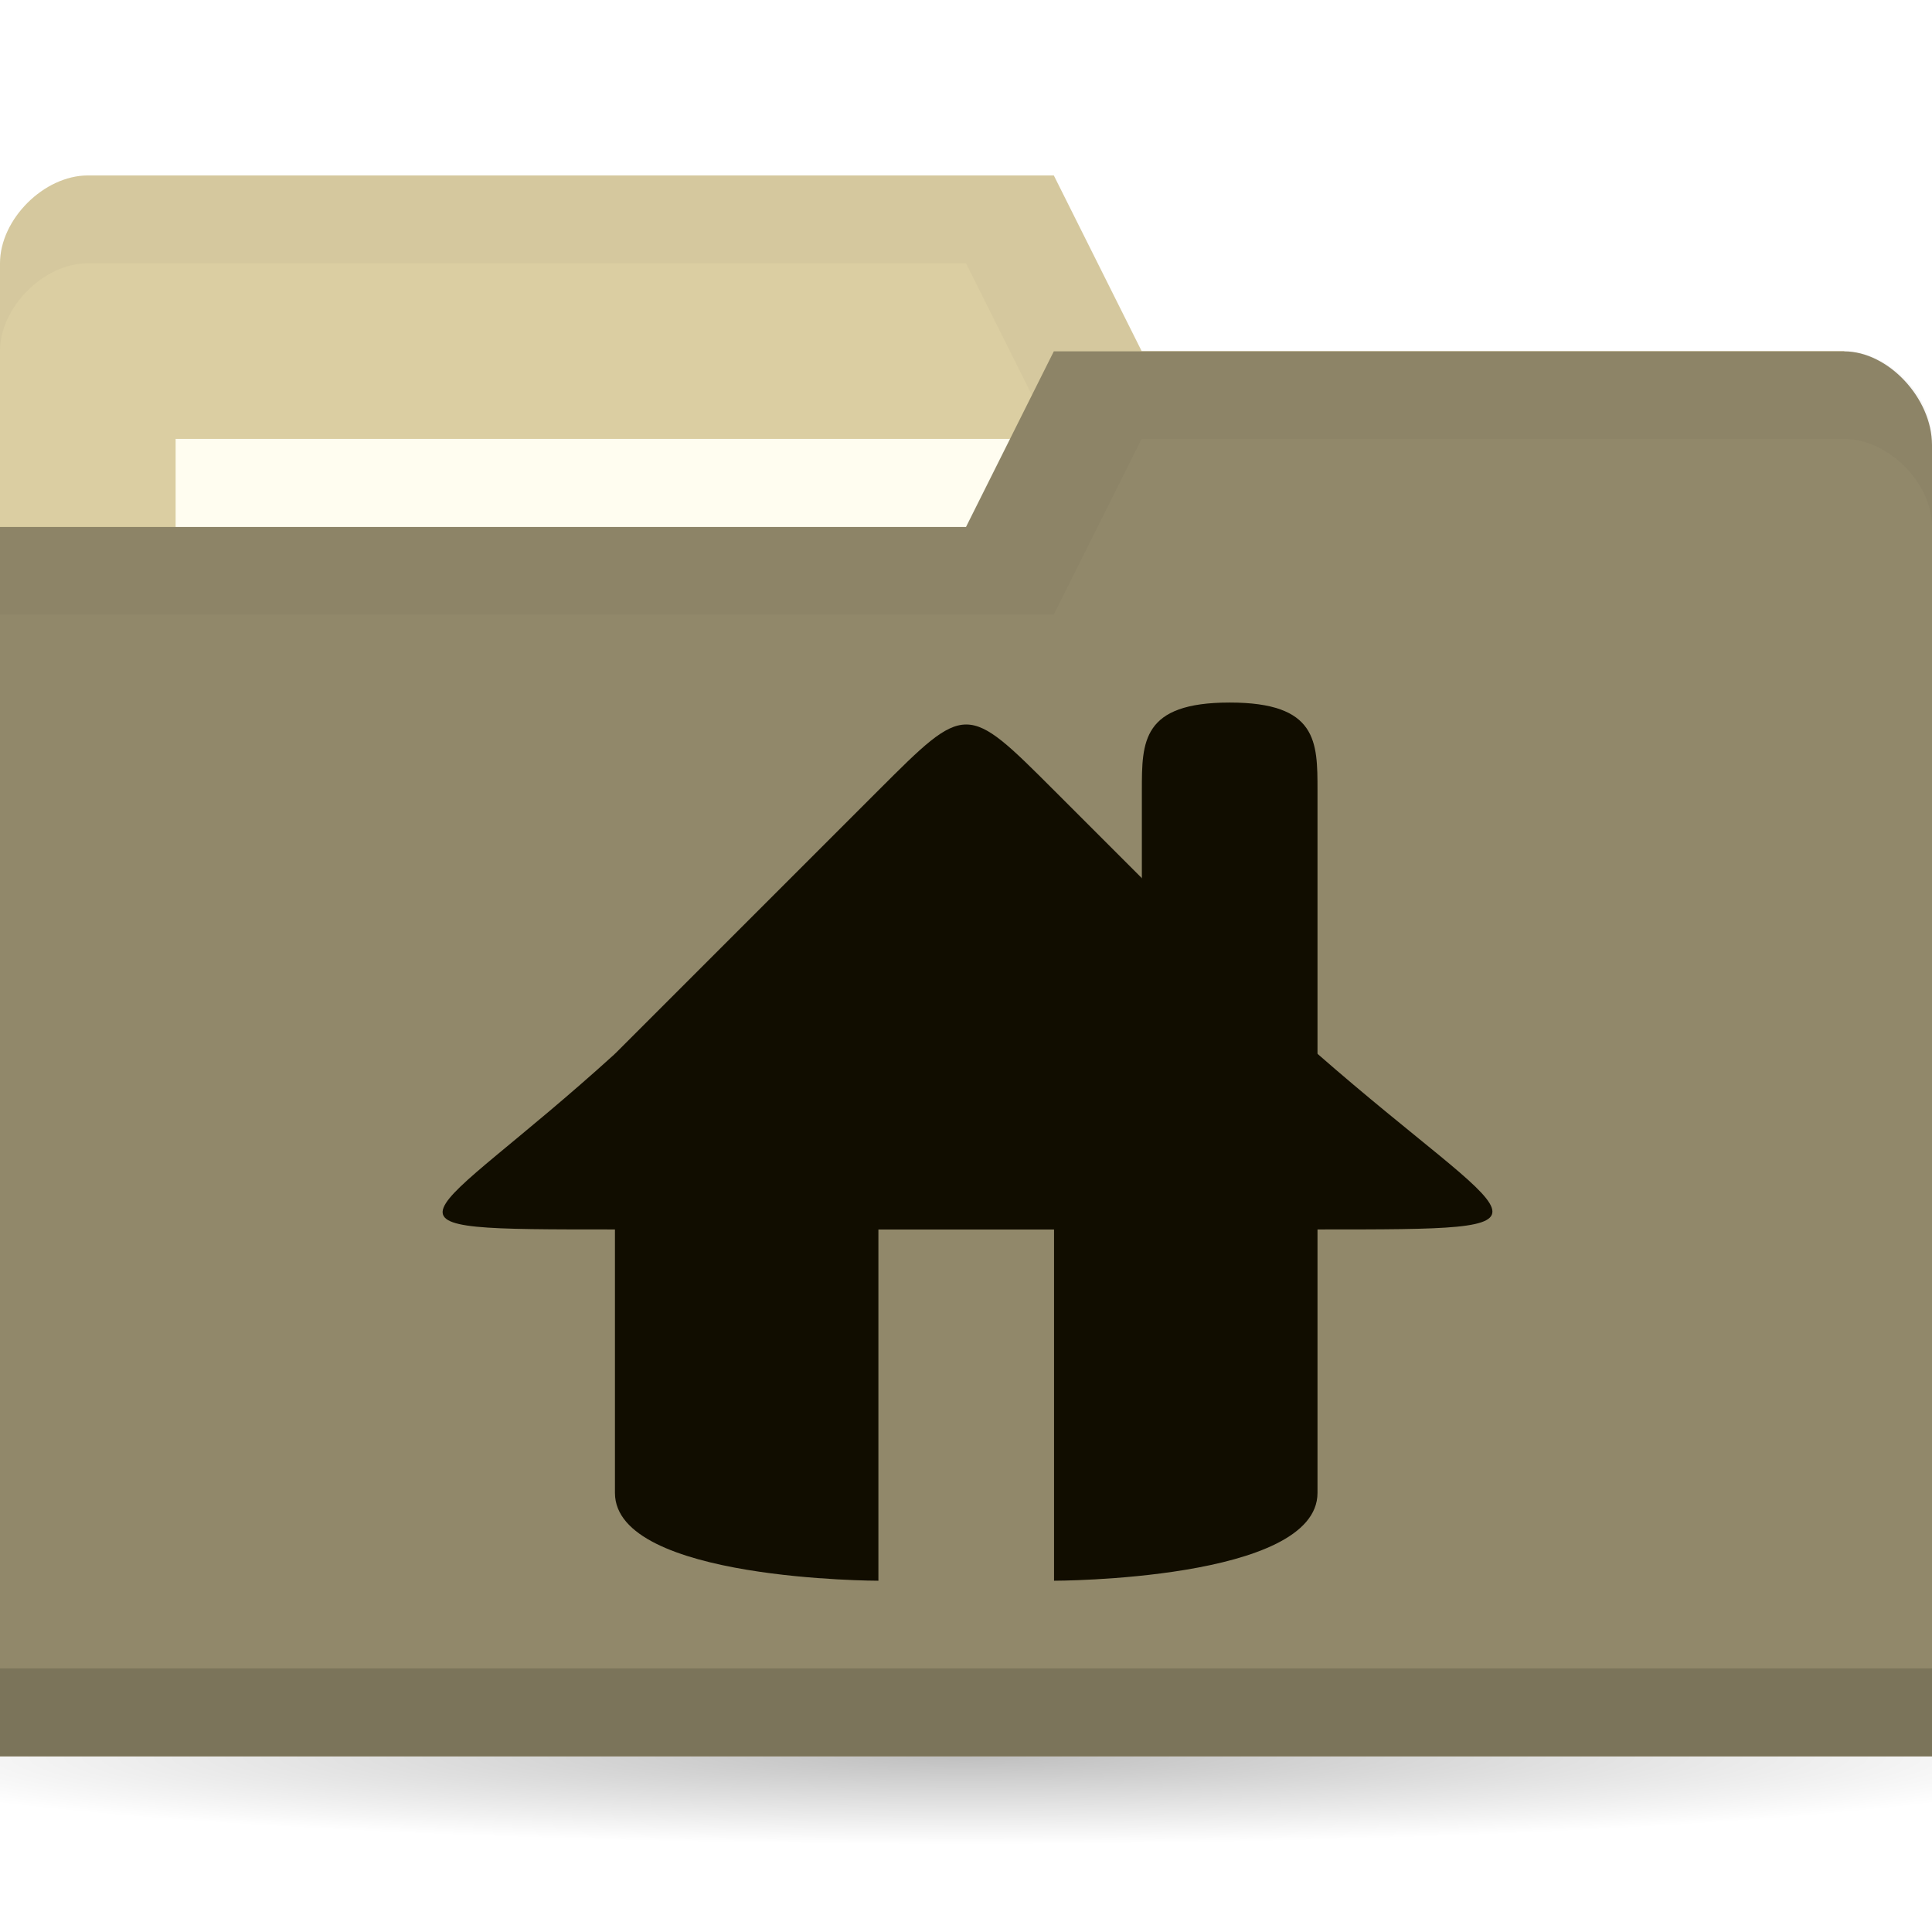
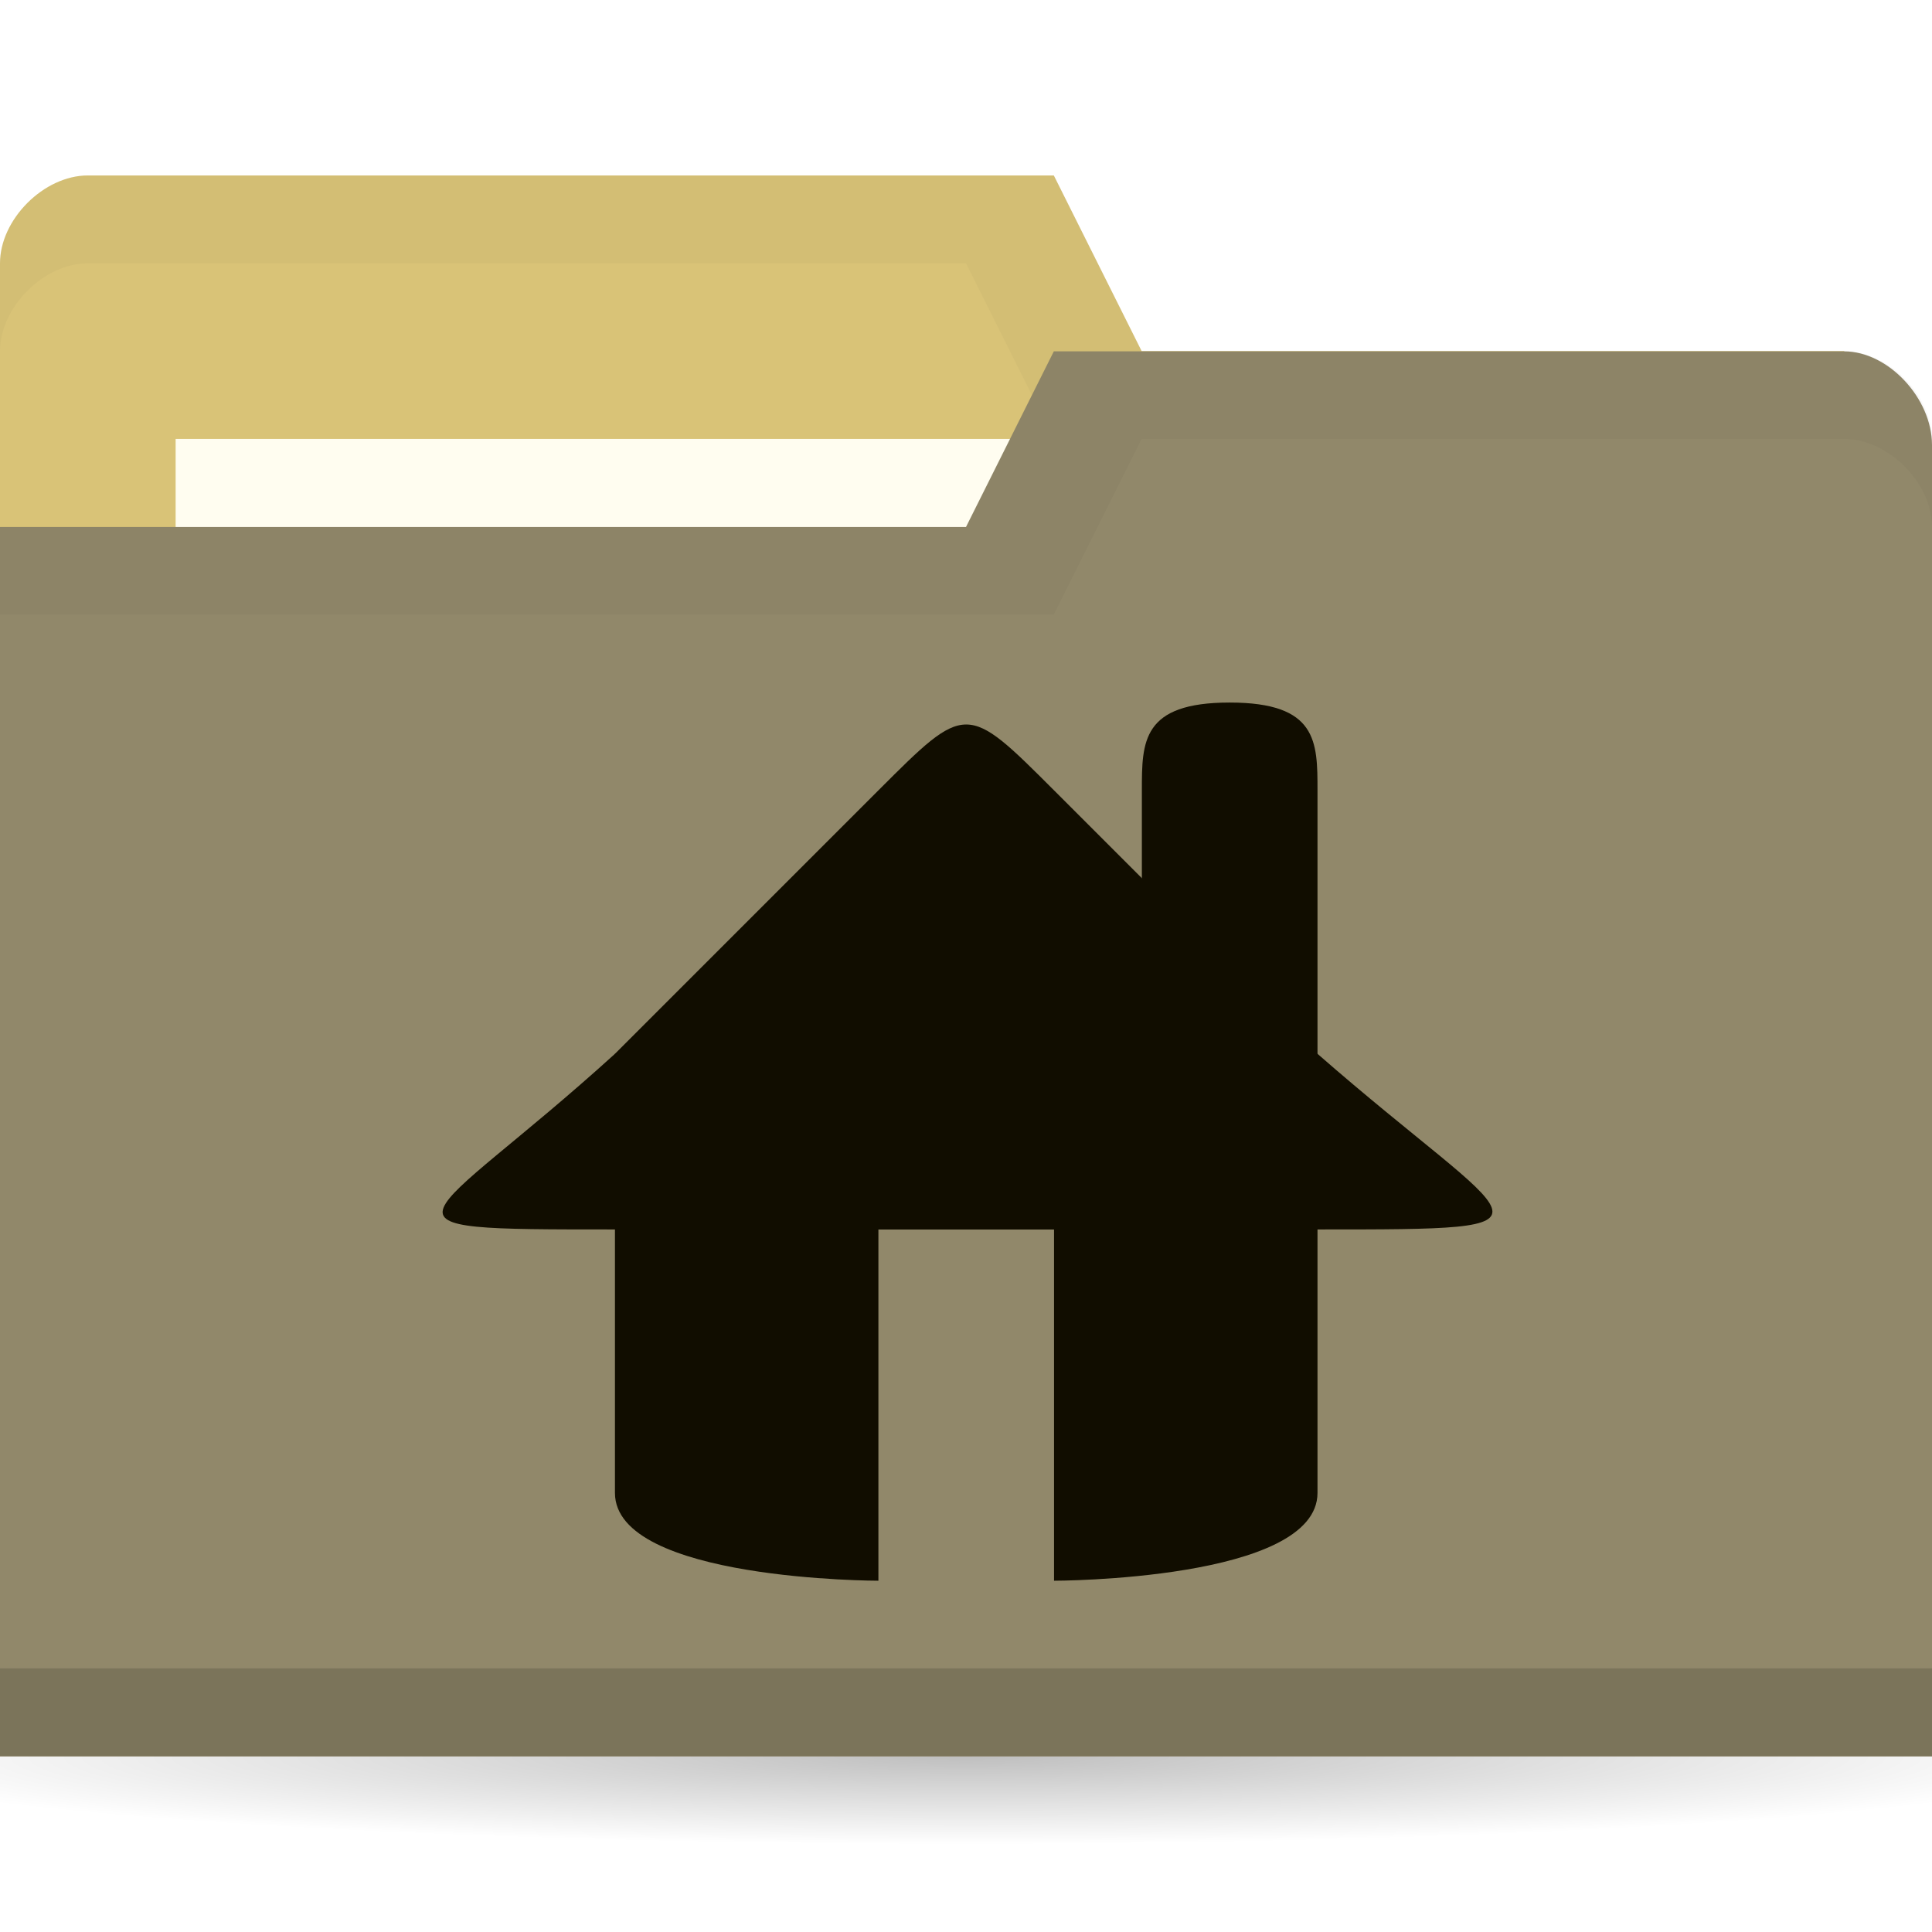
<svg xmlns="http://www.w3.org/2000/svg" viewBox="0 0 22 22">
  <defs>
    <radialGradient r="11" cy="19" cx="11" gradientTransform="matrix(1,0,0,0.09090909,0,17.27273)" gradientUnits="userSpaceOnUse" id="radialGradient3783">
      <stop style="stop-color:#000;stop-opacity:1" />
      <stop offset="1" style="stop-color:#000;stop-opacity:0" />
    </radialGradient>
  </defs>
  <g transform="translate(0,-1030.362)">
    <path d="m 22 19 c 0 0.552 -4.925 1 -11 1 -6.075 0 -11 -0.448 -11 -1 0 -0.552 4.925 -1 11 -1 6.075 0 11 0.448 11 1 z" transform="matrix(1.181818,0,0,1,-2,1031.362)" style="fill:url(#radialGradient3783);opacity:0.25;fill-opacity:1;stroke:none" />
-     <path d="m 0 1033.36 0 14 22 0 0 -7 -1 -6 -8 0 -1 -2 -11 0 c -0.5 0 -1 0.5 -1 1 z" style="fill:#DBCEA2;fill-opacity:1;stroke:none" />
+     <path d="m 0 1033.36 0 14 22 0 0 -7 -1 -6 -8 0 -1 -2 -11 0 c -0.5 0 -1 0.5 -1 1 z" style="fill:#D9C377;fill-opacity:1;stroke:none" />
    <path d="m 1 1032.36 c -0.5 0 -1 0.5 -1 1 l 0 1 c 0 -0.5 0.5 -1 1 -1 l 10 0 1 2 9 0 0 6 0 -1 0 -6 -8 0 -1 -2 z" style="fill:#000;opacity:0.03;fill-opacity:1;stroke:none" />
    <rect width="10" height="4" x="2" y="1035.36" style="fill:#fffdf0;fill-opacity:1;stroke:none" />
    <path d="m 22 1035.43 0 14.933 -22 0 0 -14 11 0 1 -2 9 0 c 0.5 0 1 0.533 1 1.067 z" style="fill:#91886a;fill-opacity:1;stroke:none" />
    <path d="m 0 1049.36 0 1 22 0 0 -1 z" style="fill:#000;opacity:0.15;fill-opacity:1;stroke:none" />
    <path d="m 12 1034.36 -1 2 -11 0 0 1 12 0 1 -2 8 0 c 0.5 0 1 0.5 1 1 l 0 -1 c 0 -0.5 -0.5 -1 -1 -1 z" style="fill:#000;opacity:0.03;fill-opacity:1;stroke:none" />
    <g transform="translate(2.962574,1034.362)" style="fill:#110d00;opacity:1;fill-opacity:1">
      <path d="m 4.04 8 0 5 c 0 1 3 1 3 1 l 0 0 0 -4 2 0 0 4 0 0 c 0 0 3 0 3 -1 l 0 -5 z" style="fill:#110d00" />
      <path d="m 4.04 8 c -2.203 2 -3 2 0 2 l 8 0 c 3 0 2.288 0 0 -2 l -3 -3 c -1 -1 -1 -1 -2 0 z" style="fill:#110d00;stroke:none" />
      <path d="m 11.04 4 c 1 0 1 0.446 1 1 l 0 4 -2 0 0 -4 c 0 -0.554 0 -1 1 -1 z" style="fill:#110d00;stroke:none" />
    </g>
  </g>
</svg>
